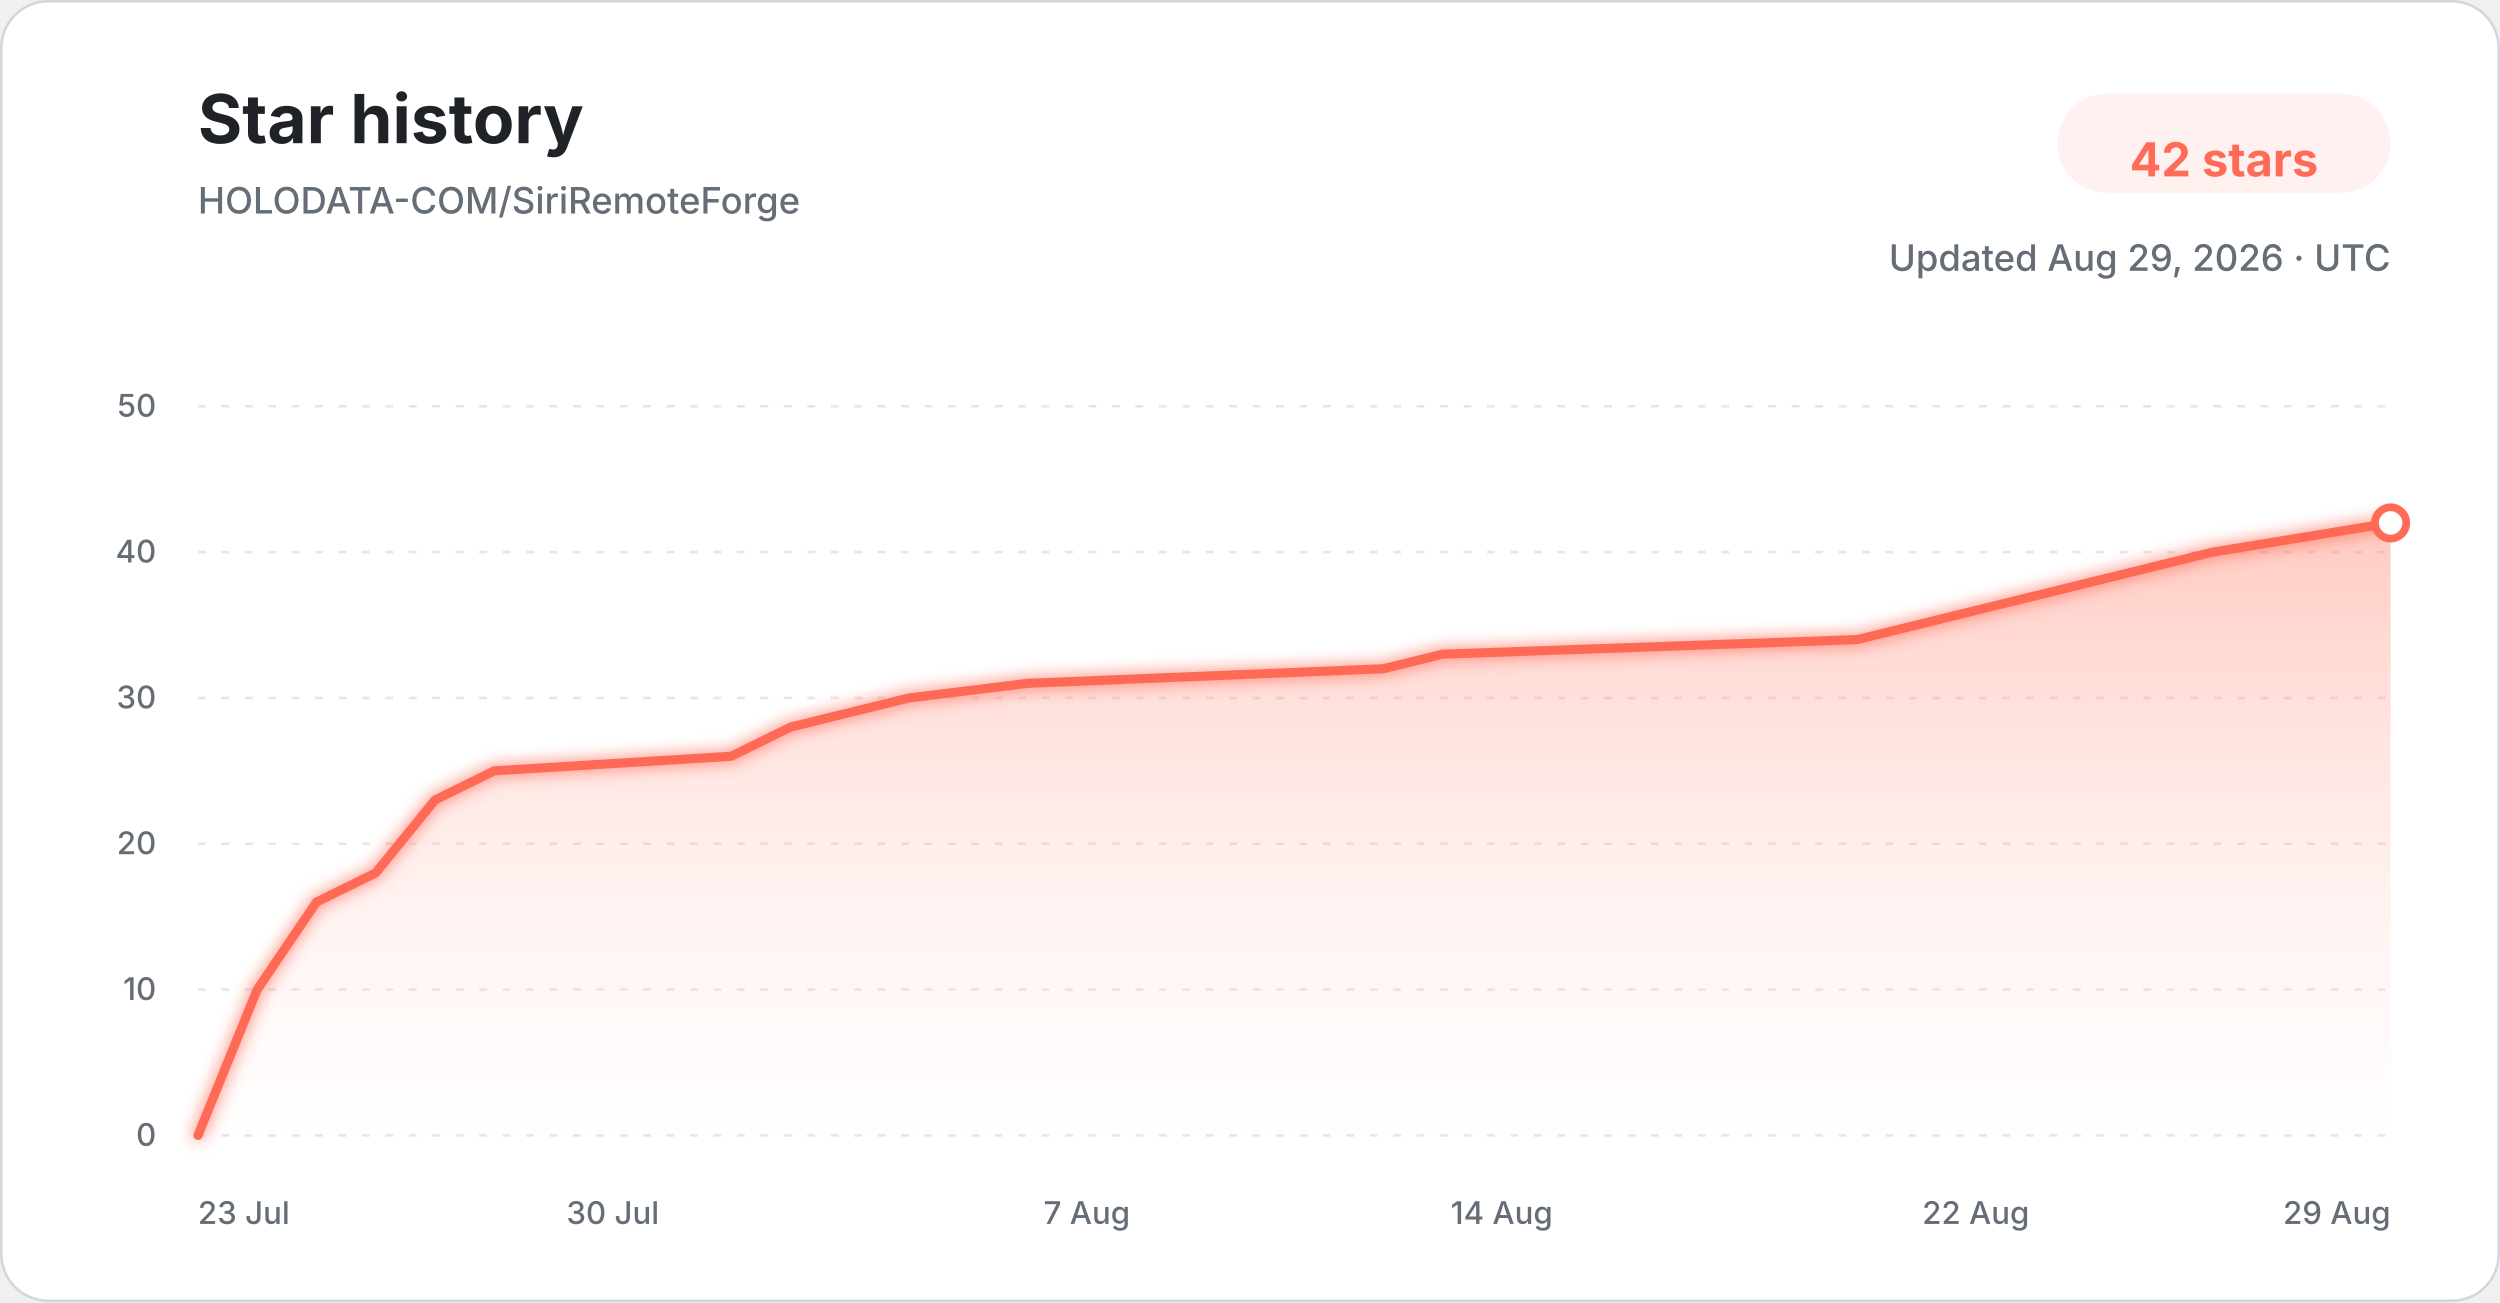
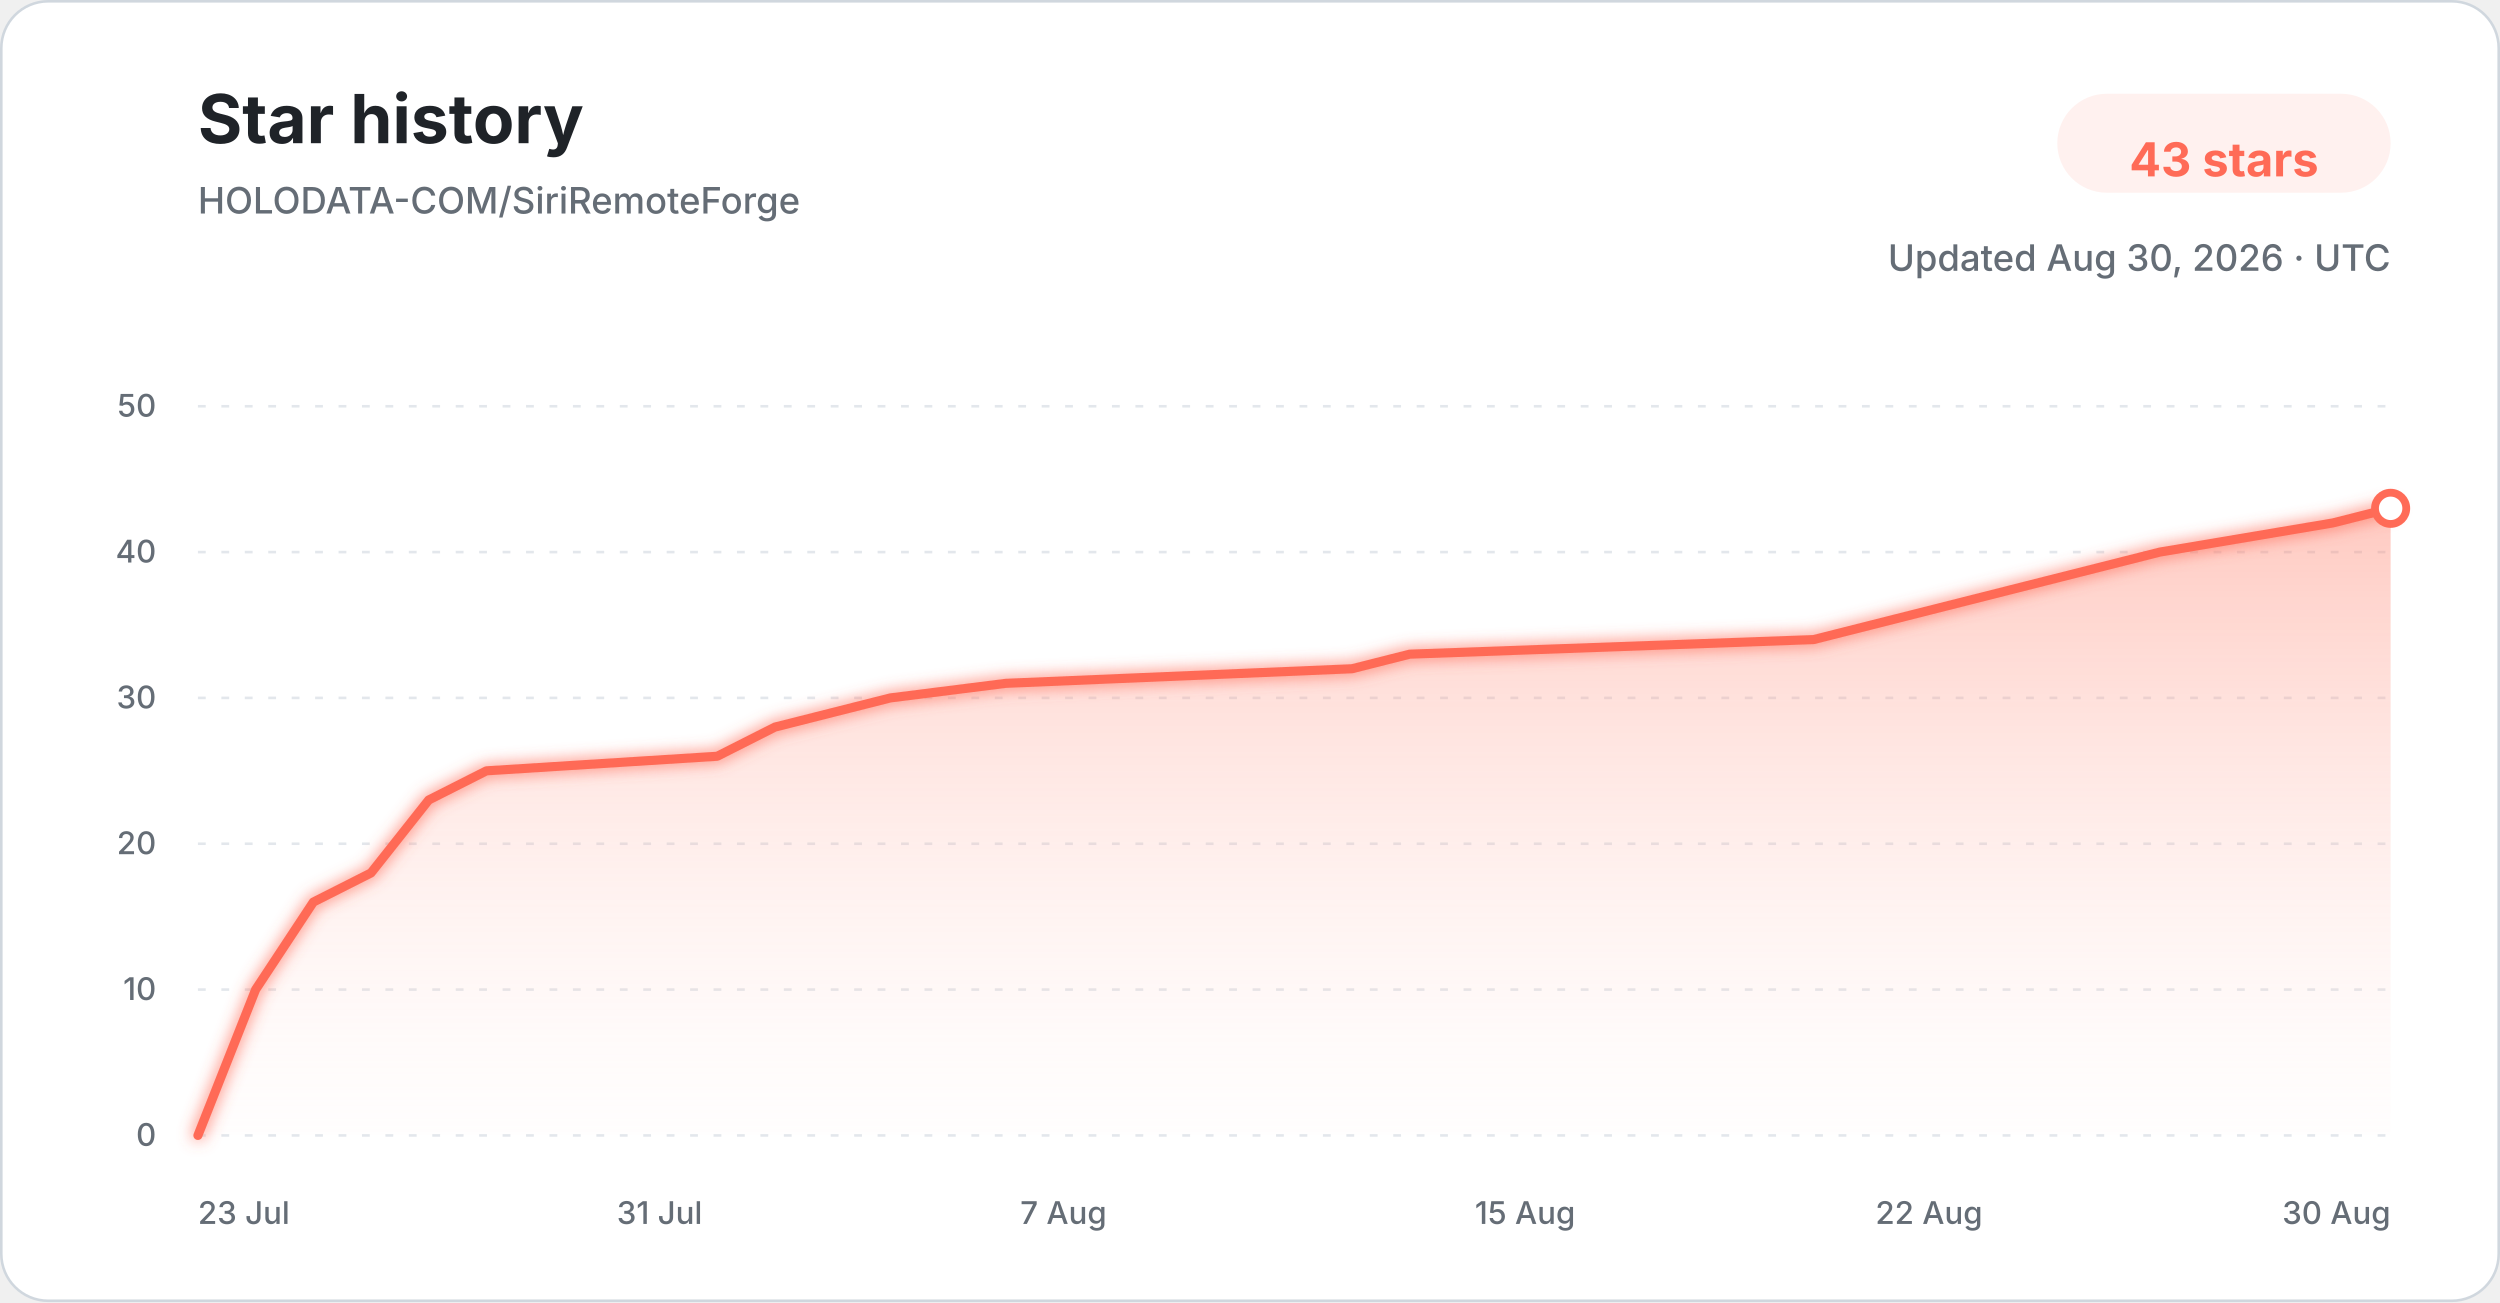
<svg xmlns="http://www.w3.org/2000/svg" width="960" height="500" viewBox="0 0 960 500" role="img" aria-labelledby="title description">
  <defs>
    <linearGradient id="star-area-light" x1="0" y1="0" x2="0" y2="1">
      <stop offset="0%" stop-color="#ff806b" stop-opacity="0.42" />
      <stop offset="100%" stop-color="#ffddd7" stop-opacity="0.04" />
    </linearGradient>
    <filter id="line-glow" x="-20%" y="-20%" width="140%" height="140%">
      <feGaussianBlur stdDeviation="3" result="blur" />
      <feMerge>
        <feMergeNode in="blur" />
        <feMergeNode in="SourceGraphic" />
      </feMerge>
    </filter>
  </defs>
  <style>
    .title { font: 700 26px -apple-system, BlinkMacSystemFont, "Segoe UI", sans-serif; fill: #1f2328; }
    .subtitle { font: 500 14px -apple-system, BlinkMacSystemFont, "Segoe UI", sans-serif; fill: #656d76; }
    .count { font: 700 18px -apple-system, BlinkMacSystemFont, "Segoe UI", sans-serif; fill: #ff6b57; }
    .tick { font: 500 12px -apple-system, BlinkMacSystemFont, "Segoe UI", sans-serif; fill: #656d76; }
    .grid { stroke: #d8dee4; stroke-width: 1; stroke-dasharray: 3 6; opacity: 0.72; }
  </style>
  <rect x="0.5" y="0.5" width="959" height="499" rx="18" fill="#ffffff" stroke="#d0d7de" />
  <text x="76" y="55" class="title">Star history</text>
  <text x="76" y="82" class="subtitle">HOLODATA-COM/SiriRemoteForge</text>
  <rect x="790" y="36" width="128" height="38" rx="19" fill="#fff1ef" />
-   <text x="854" y="61" text-anchor="middle" dominant-baseline="middle" class="count">42 stars</text>
-   <text x="918" y="104" text-anchor="end" class="subtitle">Updated Aug 29, 2026 · UTC</text>
+   <text x="854" y="61" text-anchor="middle" dominant-baseline="middle" class="count">43 stars</text>
+   <text x="918" y="104" text-anchor="end" class="subtitle">Updated Aug 30, 2026 · UTC</text>
  <line x1="76" y1="436.00" x2="918" y2="436.00" class="grid" />
  <text x="60" y="440.00" text-anchor="end" class="tick">0</text>
  <line x1="76" y1="380.00" x2="918" y2="380.00" class="grid" />
  <text x="60" y="384.00" text-anchor="end" class="tick">10</text>
  <line x1="76" y1="324.00" x2="918" y2="324.00" class="grid" />
  <text x="60" y="328.00" text-anchor="end" class="tick">20</text>
  <line x1="76" y1="268.00" x2="918" y2="268.00" class="grid" />
  <text x="60" y="272.00" text-anchor="end" class="tick">30</text>
  <line x1="76" y1="212.00" x2="918" y2="212.00" class="grid" />
  <text x="60" y="216.00" text-anchor="end" class="tick">40</text>
  <line x1="76" y1="156.00" x2="918" y2="156.00" class="grid" />
  <text x="60" y="160.00" text-anchor="end" class="tick">50</text>
-   <path d="M 76.00 436.00 L 98.76 380.00 L 121.51 346.40 L 144.27 335.20 L 167.03 307.20 L 189.78 296.00 L 280.81 290.40 L 303.57 279.20 L 326.32 273.60 L 349.08 268.00 L 394.59 262.40 L 531.14 256.80 L 553.89 251.20 L 713.19 245.60 L 735.95 240.00 L 758.70 234.40 L 804.22 223.20 L 849.73 212.00 L 918.00 200.80 L 918.00 436.00 L 76.00 436.00 Z" fill="url(#star-area-light)" />
-   <path d="M 76.00 436.00 L 98.76 380.00 L 121.51 346.40 L 144.27 335.20 L 167.03 307.20 L 189.78 296.00 L 280.81 290.40 L 303.57 279.20 L 326.32 273.60 L 349.08 268.00 L 394.59 262.40 L 531.14 256.80 L 553.89 251.20 L 713.19 245.60 L 735.95 240.00 L 758.70 234.40 L 804.22 223.20 L 849.73 212.00 L 918.00 200.80" fill="none" stroke="#ff6b57" stroke-width="3.5" stroke-linecap="round" stroke-linejoin="round" filter="url(#line-glow)" />
-   <circle cx="918.00" cy="200.80" r="6" fill="#ffffff" stroke="#ff6b57" stroke-width="3" />
+   <path d="M 76.00 436.00 L 98.16 380.00 L 120.32 346.40 L 142.47 335.20 L 164.63 307.20 L 186.79 296.00 L 275.42 290.40 L 297.58 279.20 L 319.74 273.60 L 341.89 268.00 L 386.21 262.40 L 519.16 256.80 L 541.32 251.20 L 696.42 245.60 L 718.58 240.00 L 740.74 234.40 L 785.05 223.20 L 829.37 212.00 L 895.84 200.80 L 918.00 195.20 L 918.00 436.00 L 76.00 436.00 Z" fill="url(#star-area-light)" />
+   <path d="M 76.00 436.00 L 98.16 380.00 L 120.32 346.40 L 142.47 335.20 L 164.63 307.20 L 186.79 296.00 L 275.42 290.40 L 297.58 279.20 L 319.74 273.60 L 341.89 268.00 L 386.21 262.40 L 519.16 256.80 L 541.32 251.20 L 696.42 245.60 L 718.58 240.00 L 740.74 234.40 L 785.05 223.20 L 829.37 212.00 L 895.84 200.80 L 918.00 195.20" fill="none" stroke="#ff6b57" stroke-width="3.5" stroke-linecap="round" stroke-linejoin="round" filter="url(#line-glow)" />
+   <circle cx="918.00" cy="195.20" r="6" fill="#ffffff" stroke="#ff6b57" stroke-width="3" />
  <text x="76.00" y="470" text-anchor="start" class="tick">23 Jul</text>
-   <text x="235.30" y="470" text-anchor="middle" class="tick">30 Jul</text>
-   <text x="417.35" y="470" text-anchor="middle" class="tick">7 Aug</text>
-   <text x="576.65" y="470" text-anchor="middle" class="tick">14 Aug</text>
-   <text x="758.70" y="470" text-anchor="middle" class="tick">22 Aug</text>
-   <text x="918.00" y="470" text-anchor="end" class="tick">29 Aug</text>
+   <text x="253.26" y="470" text-anchor="middle" class="tick">31 Jul</text>
+   <text x="408.37" y="470" text-anchor="middle" class="tick">7 Aug</text>
+   <text x="585.63" y="470" text-anchor="middle" class="tick">15 Aug</text>
+   <text x="740.74" y="470" text-anchor="middle" class="tick">22 Aug</text>
+   <text x="918.00" y="470" text-anchor="end" class="tick">30 Aug</text>
</svg>
